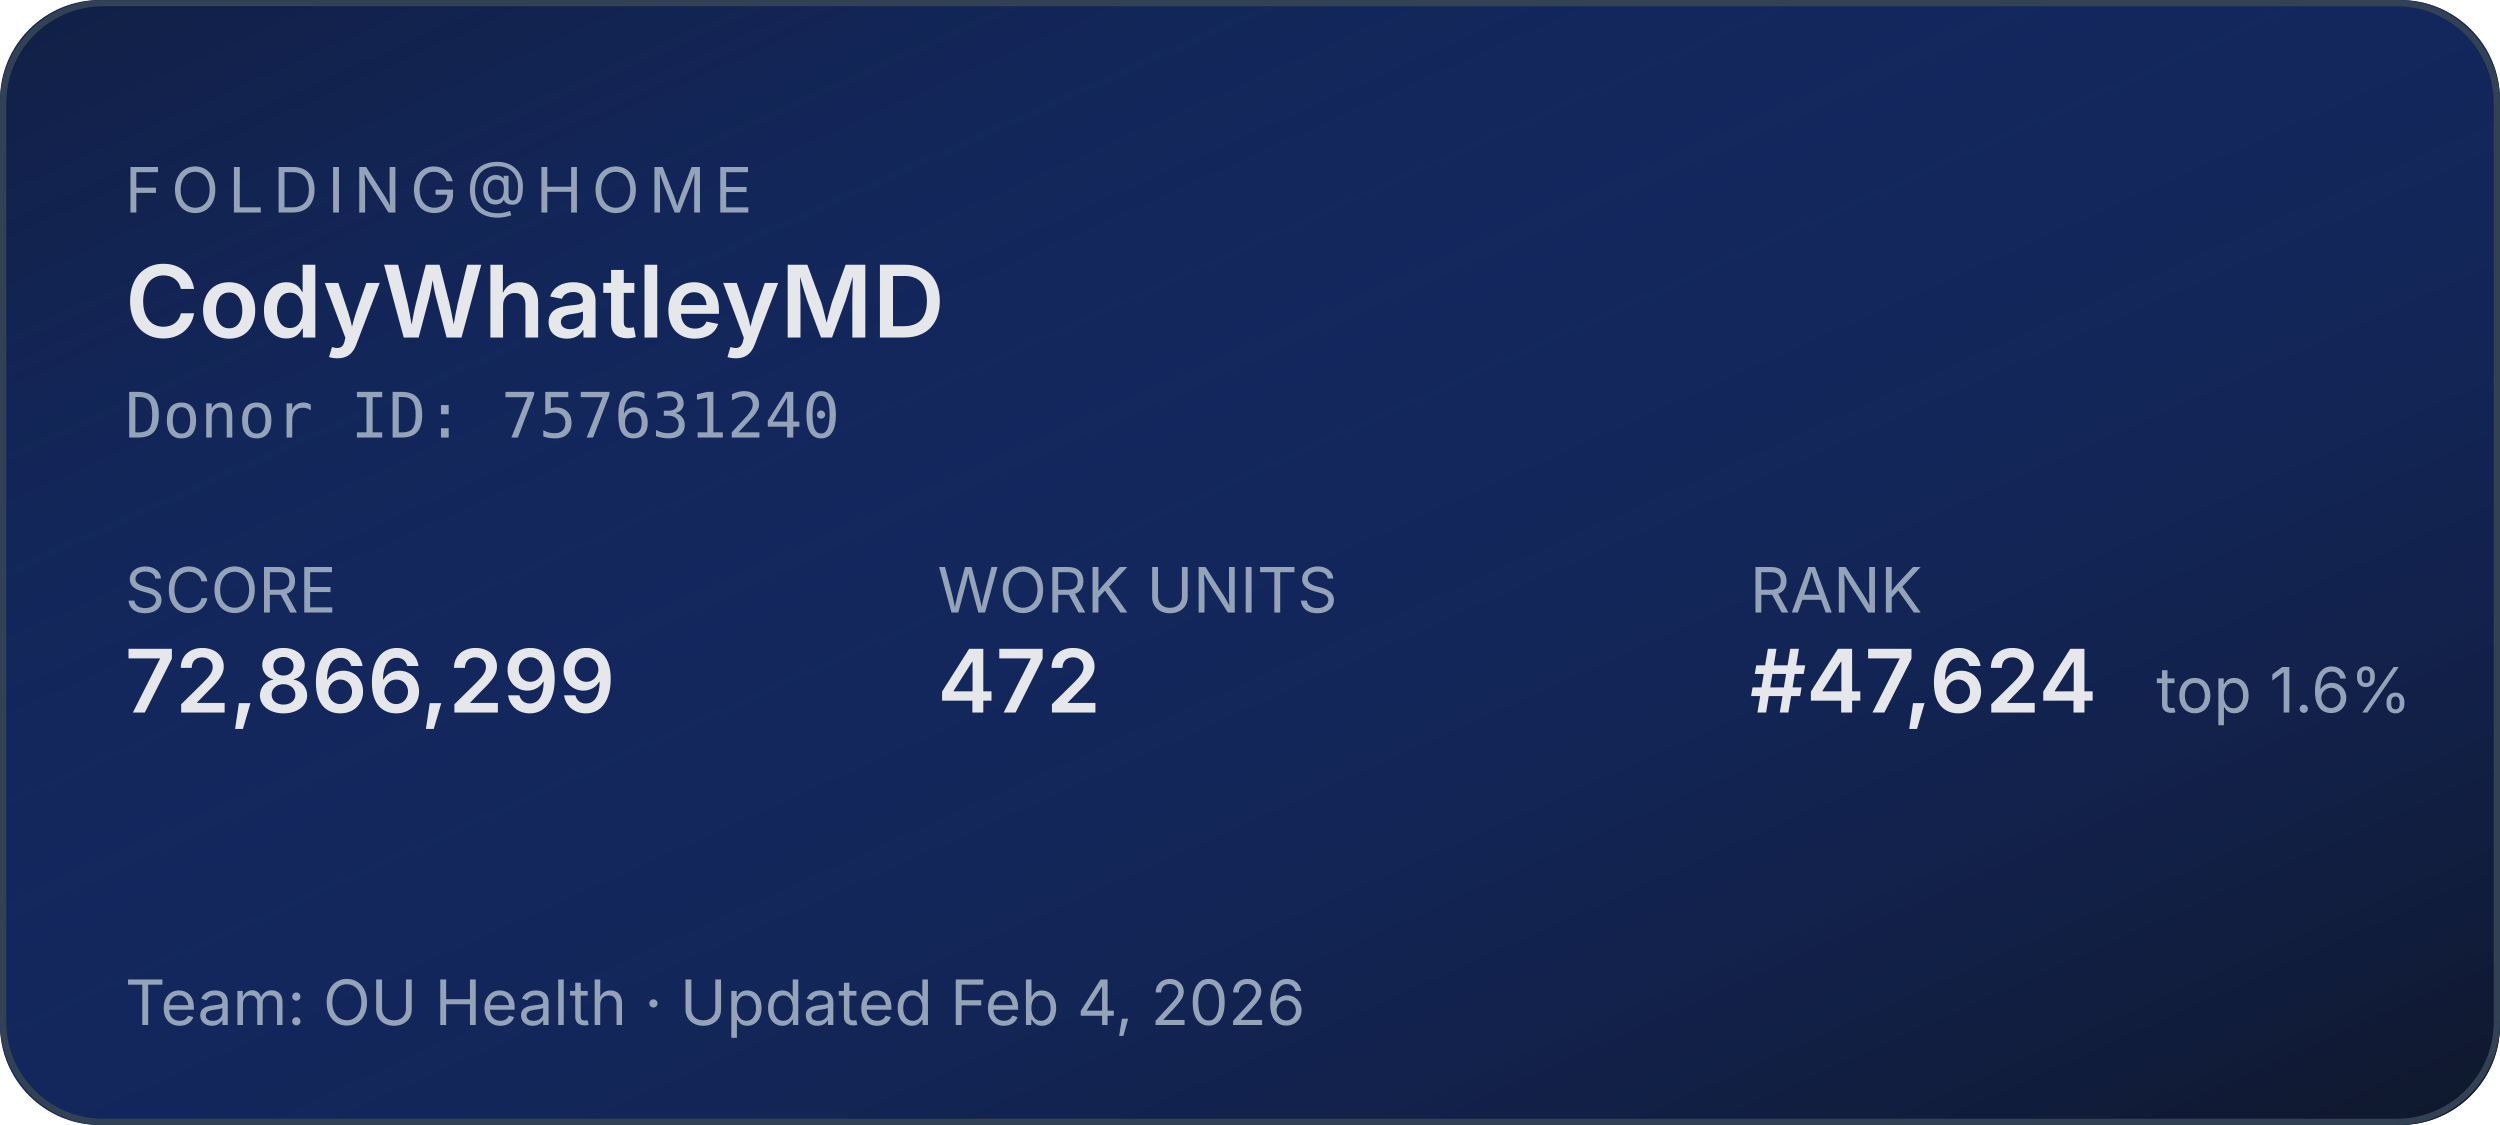
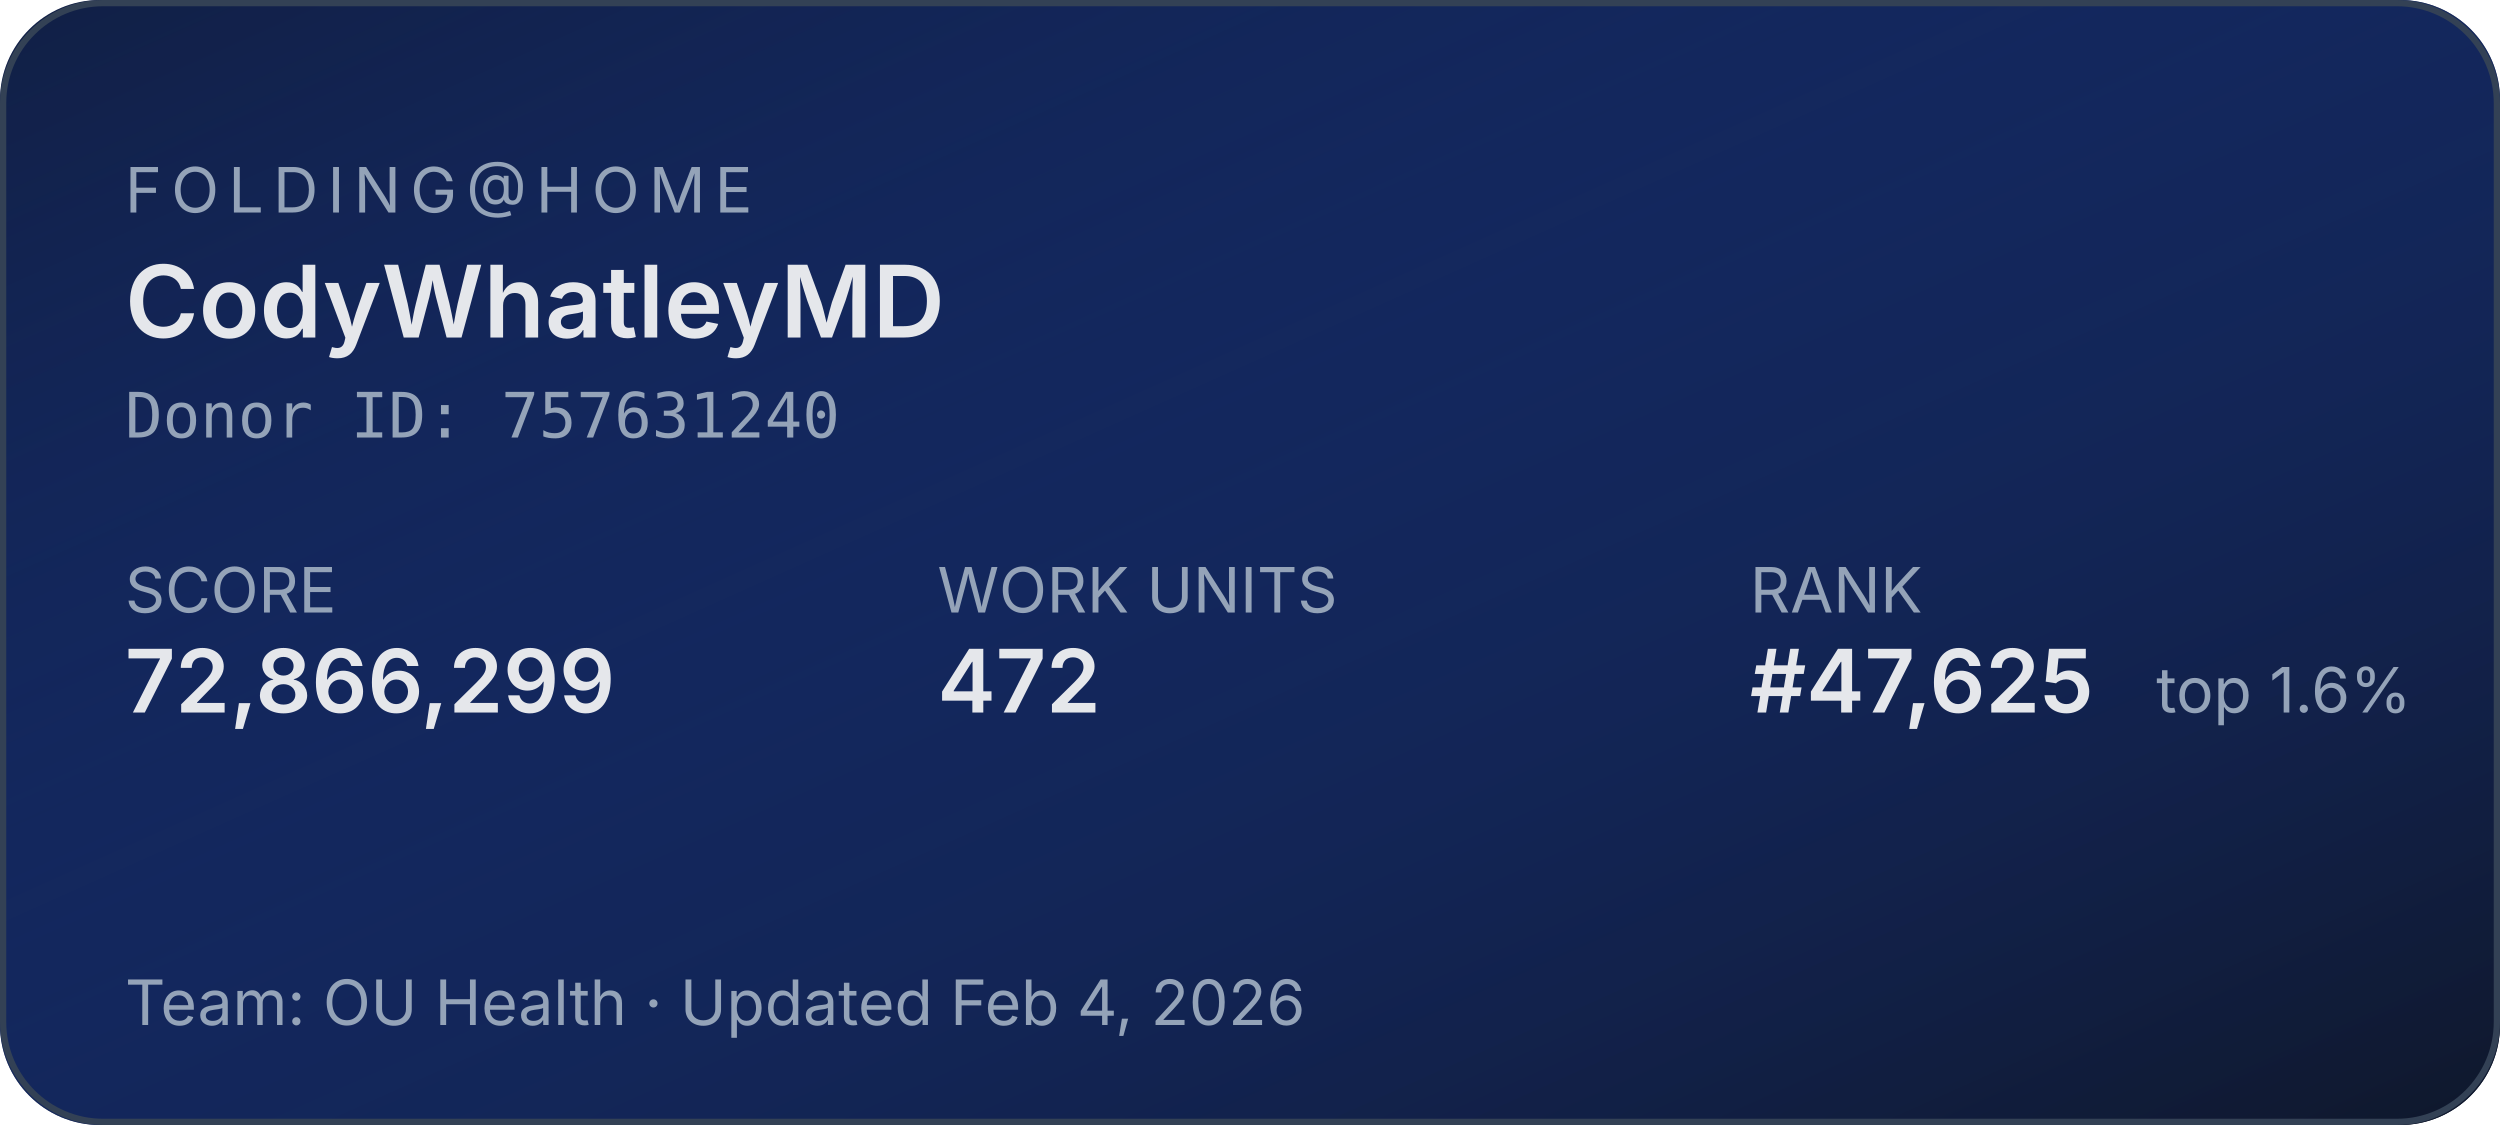
<svg xmlns="http://www.w3.org/2000/svg" width="400" height="180" role="img" aria-label="Folding@home stats for CodyWhatleyMD">
  <defs>
    <linearGradient id="bg" x1="0" y1="0" x2="1" y2="1">
      <stop offset="0%" stop-color="#1d4ed8" stop-opacity="0.15" />
      <stop offset="100%" stop-color="#0f172a" stop-opacity="1" />
    </linearGradient>
  </defs>
  <rect width="400" height="180" rx="16" fill="#0f172a" />
  <rect width="400" height="180" rx="16" fill="url(#bg)" />
  <rect x="0.5" y="0.5" width="399" height="179" rx="16" fill="none" stroke="#334155" stroke-width="1" />
  <g font-family="system-ui,-apple-system,sans-serif">
    <text x="20" y="34" fill="#94a3b8" font-size="10" letter-spacing="1.5" text-transform="uppercase">FOLDING@HOME</text>
    <text x="20" y="54" fill="#e5e7eb" font-size="16" font-weight="600">CodyWhatleyMD</text>
    <text x="20" y="70" fill="#94a3b8" font-size="10" font-family="ui-monospace,monospace">Donor ID: 757631240</text>
    <text x="20" y="98" fill="#94a3b8" font-size="10">SCORE</text>
    <text x="20" y="114" fill="#e5e7eb" font-size="14" font-weight="600">72,866,299</text>
    <text x="150" y="98" fill="#94a3b8" font-size="10">WORK UNITS</text>
    <text x="150" y="114" fill="#e5e7eb" font-size="14" font-weight="600">472</text>
    <text x="280" y="98" fill="#94a3b8" font-size="10">RANK</text>
-     <text x="280" y="114" fill="#e5e7eb" font-size="14" font-weight="600">#47,624</text>
+     <text x="280" y="114" fill="#e5e7eb" font-size="14" font-weight="600">#47,625</text>
    <text x="345" y="114" fill="#94a3b8" font-size="10">top 1.6%</text>
    <text x="20" y="164" fill="#94a3b8" font-size="10">Team: OU Health  ·  Updated Feb 4, 2026</text>
  </g>
</svg>
